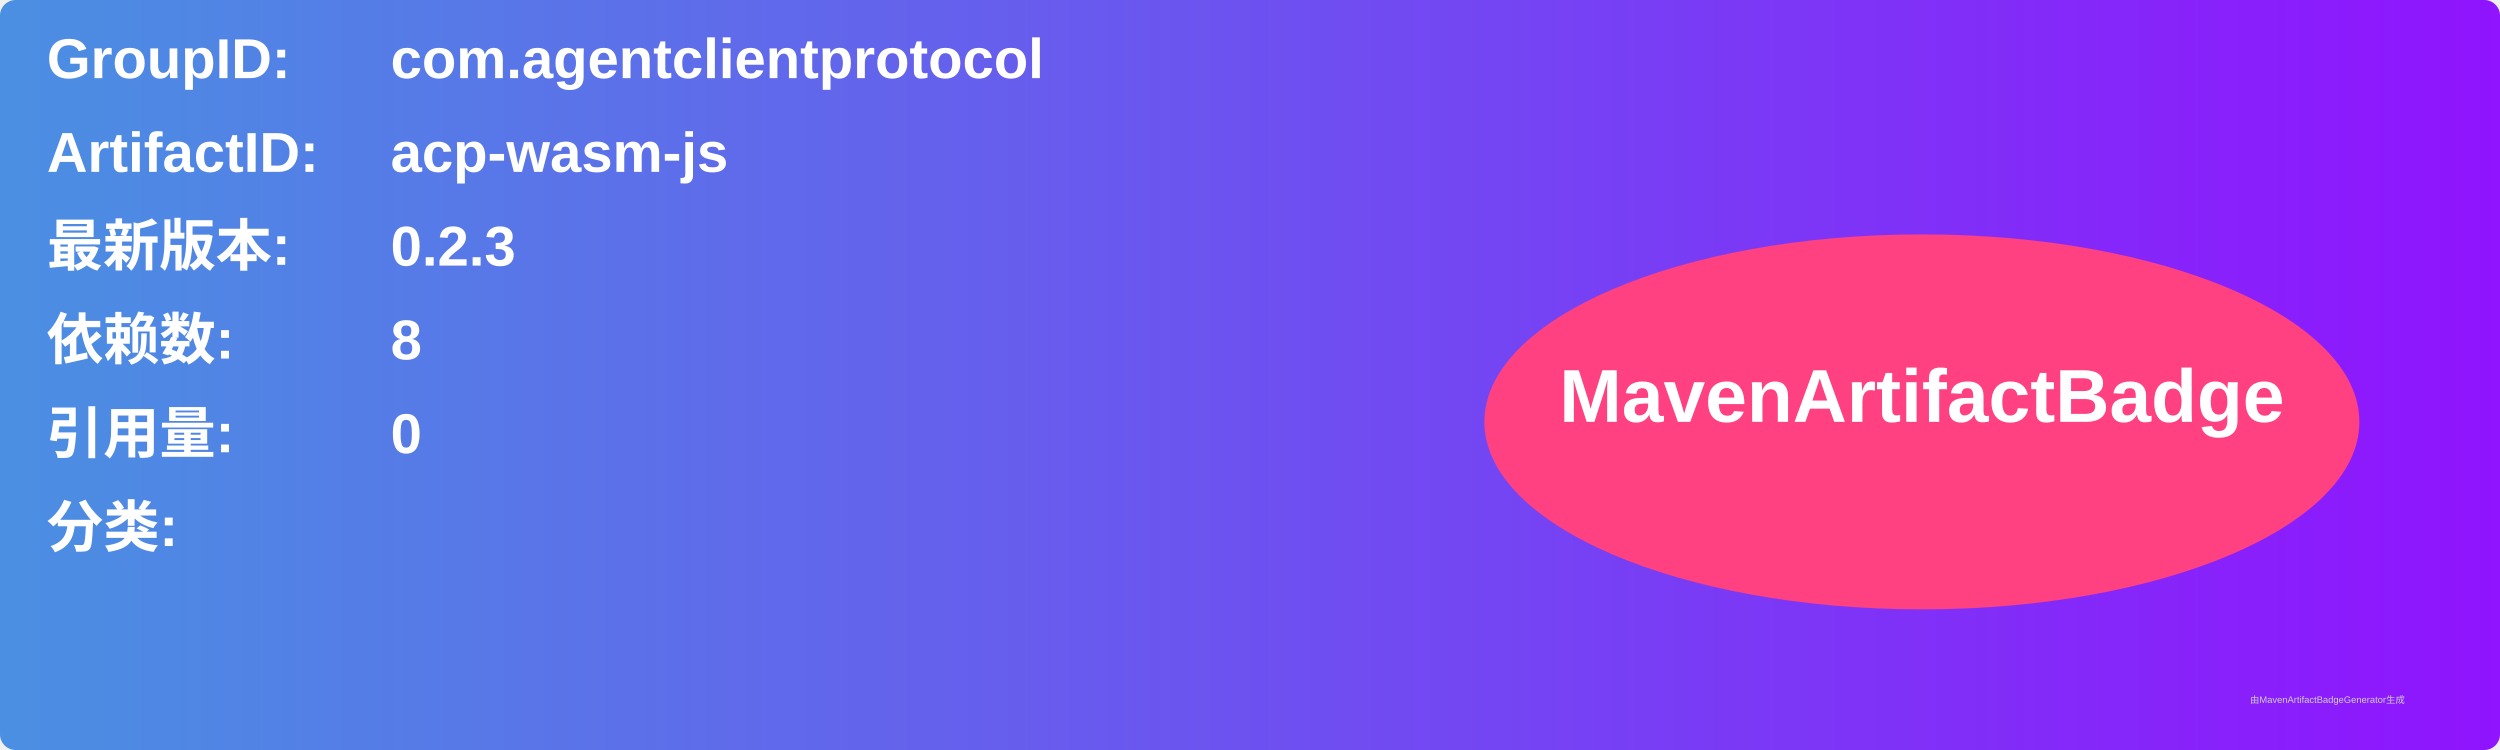
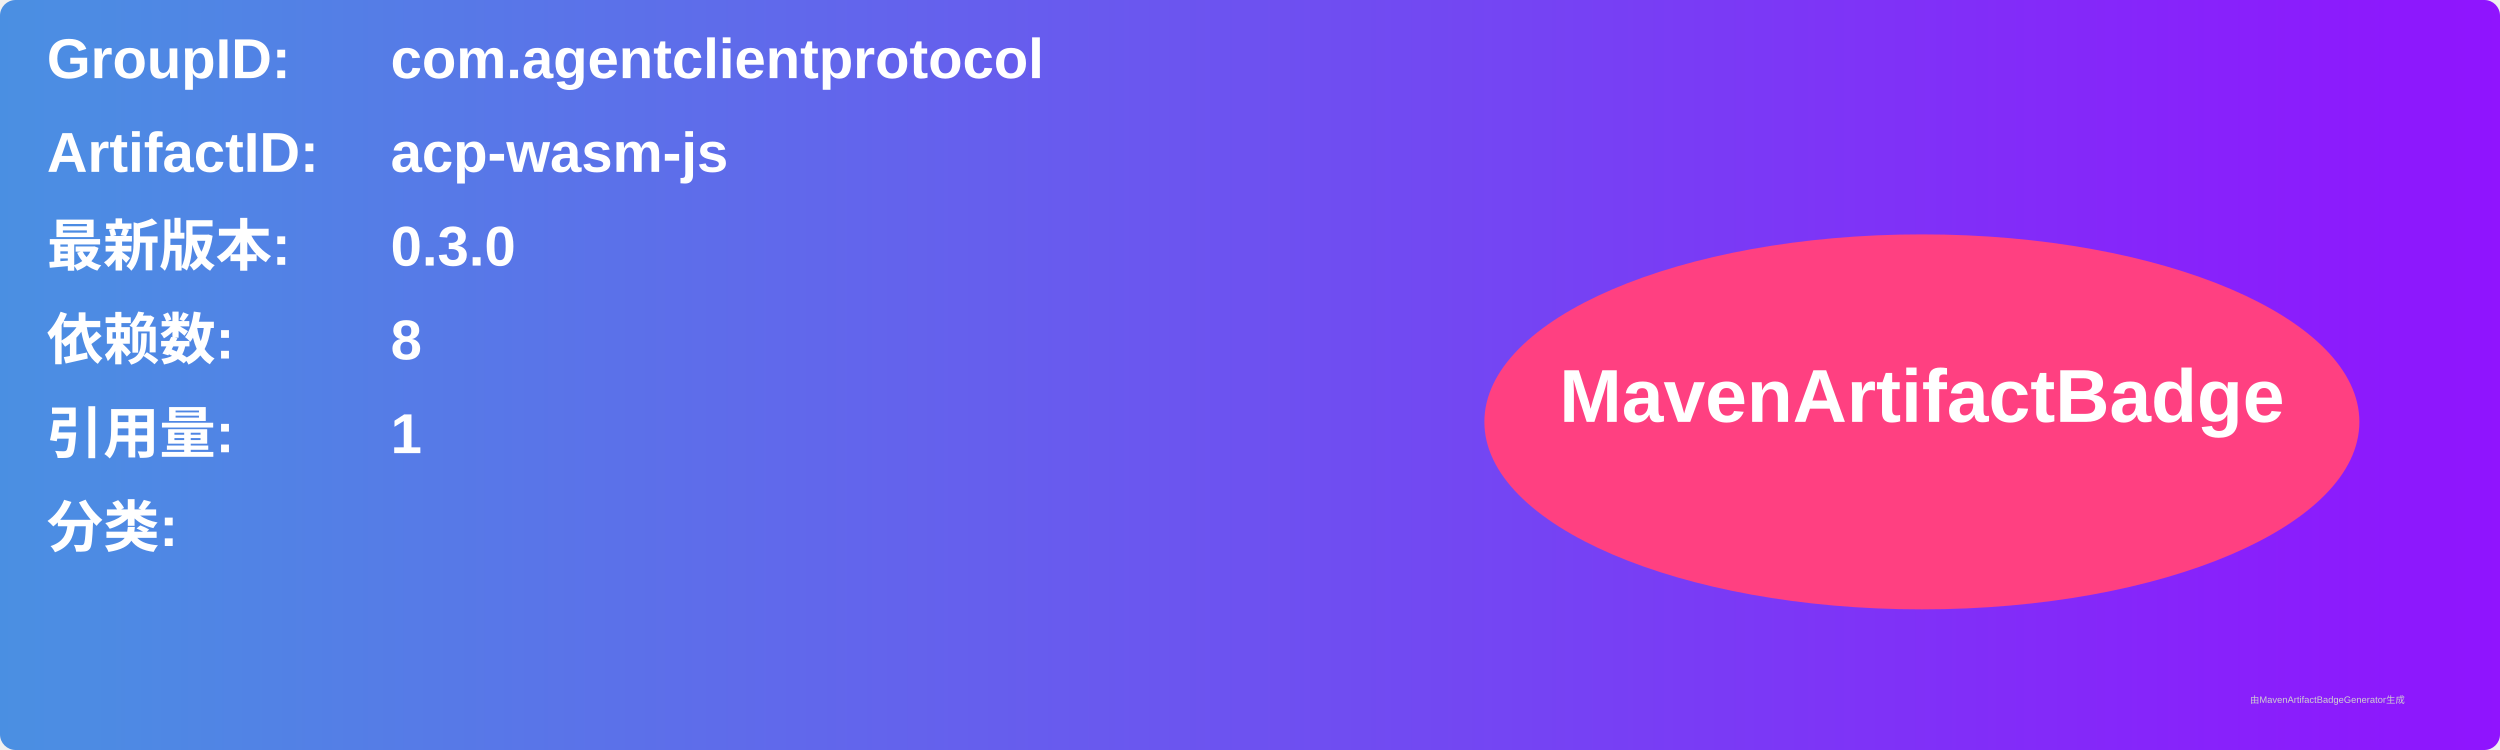
<svg xmlns="http://www.w3.org/2000/svg" width="800" height="240" viewBox="0 0 800 240">
  <linearGradient id="grad" x1="0%" y1="0%" x2="100%" y2="0%">
    <stop offset="0%" stop-color="#4a90e2" />
    <stop offset="100%" stop-color="#9013fe" />
  </linearGradient>
  <rect width="100%" height="100%" rx="5" ry="5" fill="url(#grad)" />
  <g transform="translate(15, 15)">
    <text x="0" y="10" font-family="Arial" font-size="18" fill="white" font-weight="bold" width="260">GroupID:</text>
    <text x="110" y="10" font-family="Arial" font-size="18" fill="white" font-weight="bold" width="460">com.agentclientprotocol</text>
    <text x="0" y="40" font-family="Arial" font-size="18" fill="white" font-weight="bold" width="260">ArtifactID:</text>
    <text x="110" y="40" font-family="Arial" font-size="18" fill="white" font-weight="bold" width="460">acp-wasm-js</text>
    <text x="0" y="70" font-family="Arial" font-size="18" fill="white" font-weight="bold">最新版本:</text>
    <text x="110" y="70" font-family="Arial" font-size="18" fill="white" font-weight="bold">
-       <tspan font-weight="bold">0.2.3</tspan>
+       <tspan font-weight="bold">0.3.0</tspan>
    </text>
    <text x="0" y="100" font-family="Arial" font-size="18" fill="white" font-weight="bold">依赖数: </text>
    <text x="110" y="100" font-family="Arial" font-size="18" fill="white">
      <tspan font-weight="bold">8</tspan>
    </text>
    <text x="0" y="130" font-family="Arial" font-size="18" fill="white" font-weight="bold">引用量: </text>
    <text x="110" y="130" font-family="Arial" font-size="18" fill="white">
-       <tspan font-weight="bold">0</tspan>
+       <tspan font-weight="bold">1</tspan>
    </text>
    <text x="0" y="160" font-family="Arial" font-size="18" fill="white" font-weight="bold">分类:</text>
    <text x="10" y="190" font-family="Arial" font-size="10" fill="white">
      <tspan font-weight="bold" />
    </text>
    <ellipse cx="600" cy="120" rx="140" ry="60" fill="#ff4081" />
    <text x="600" y="120" text-anchor="middle" font-family="Arial" font-size="24" fill="white" font-weight="bold">MavenArtifactBadge</text>
  </g>
  <text x="720" y="225" font-family="Arial" font-size="3" fill="#d0d0d0">由MavenArtifactBadgeGenerator生成</text>
</svg>
